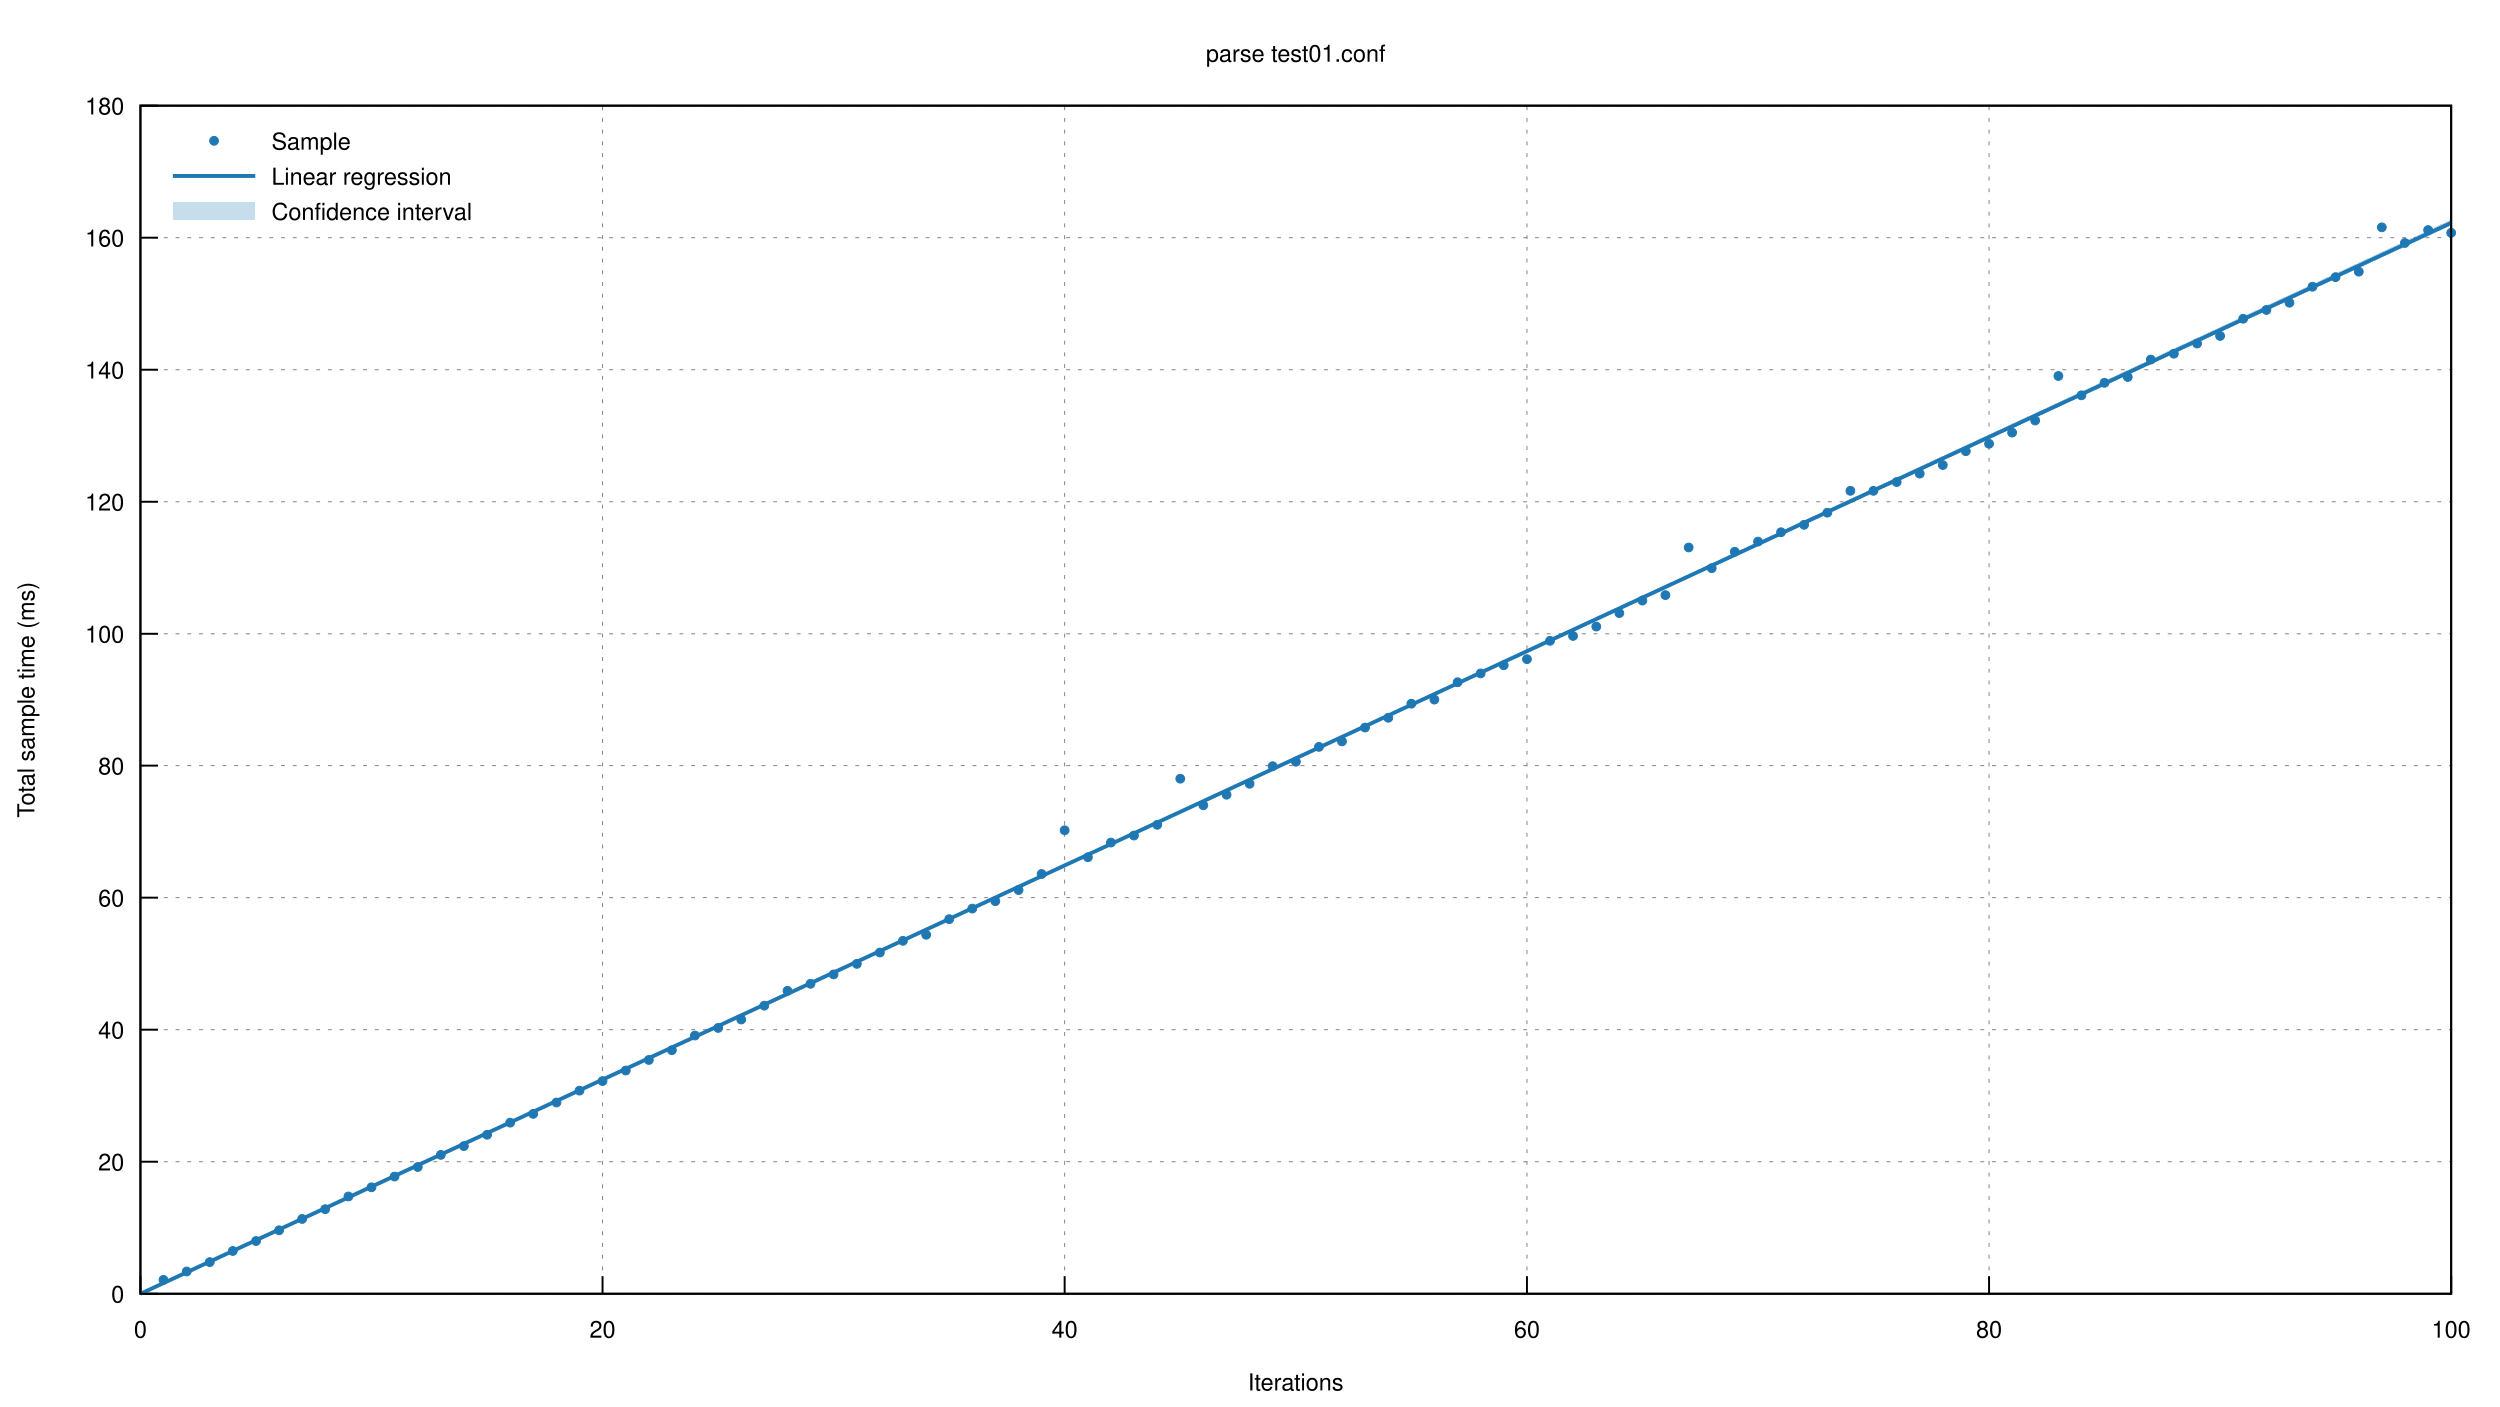
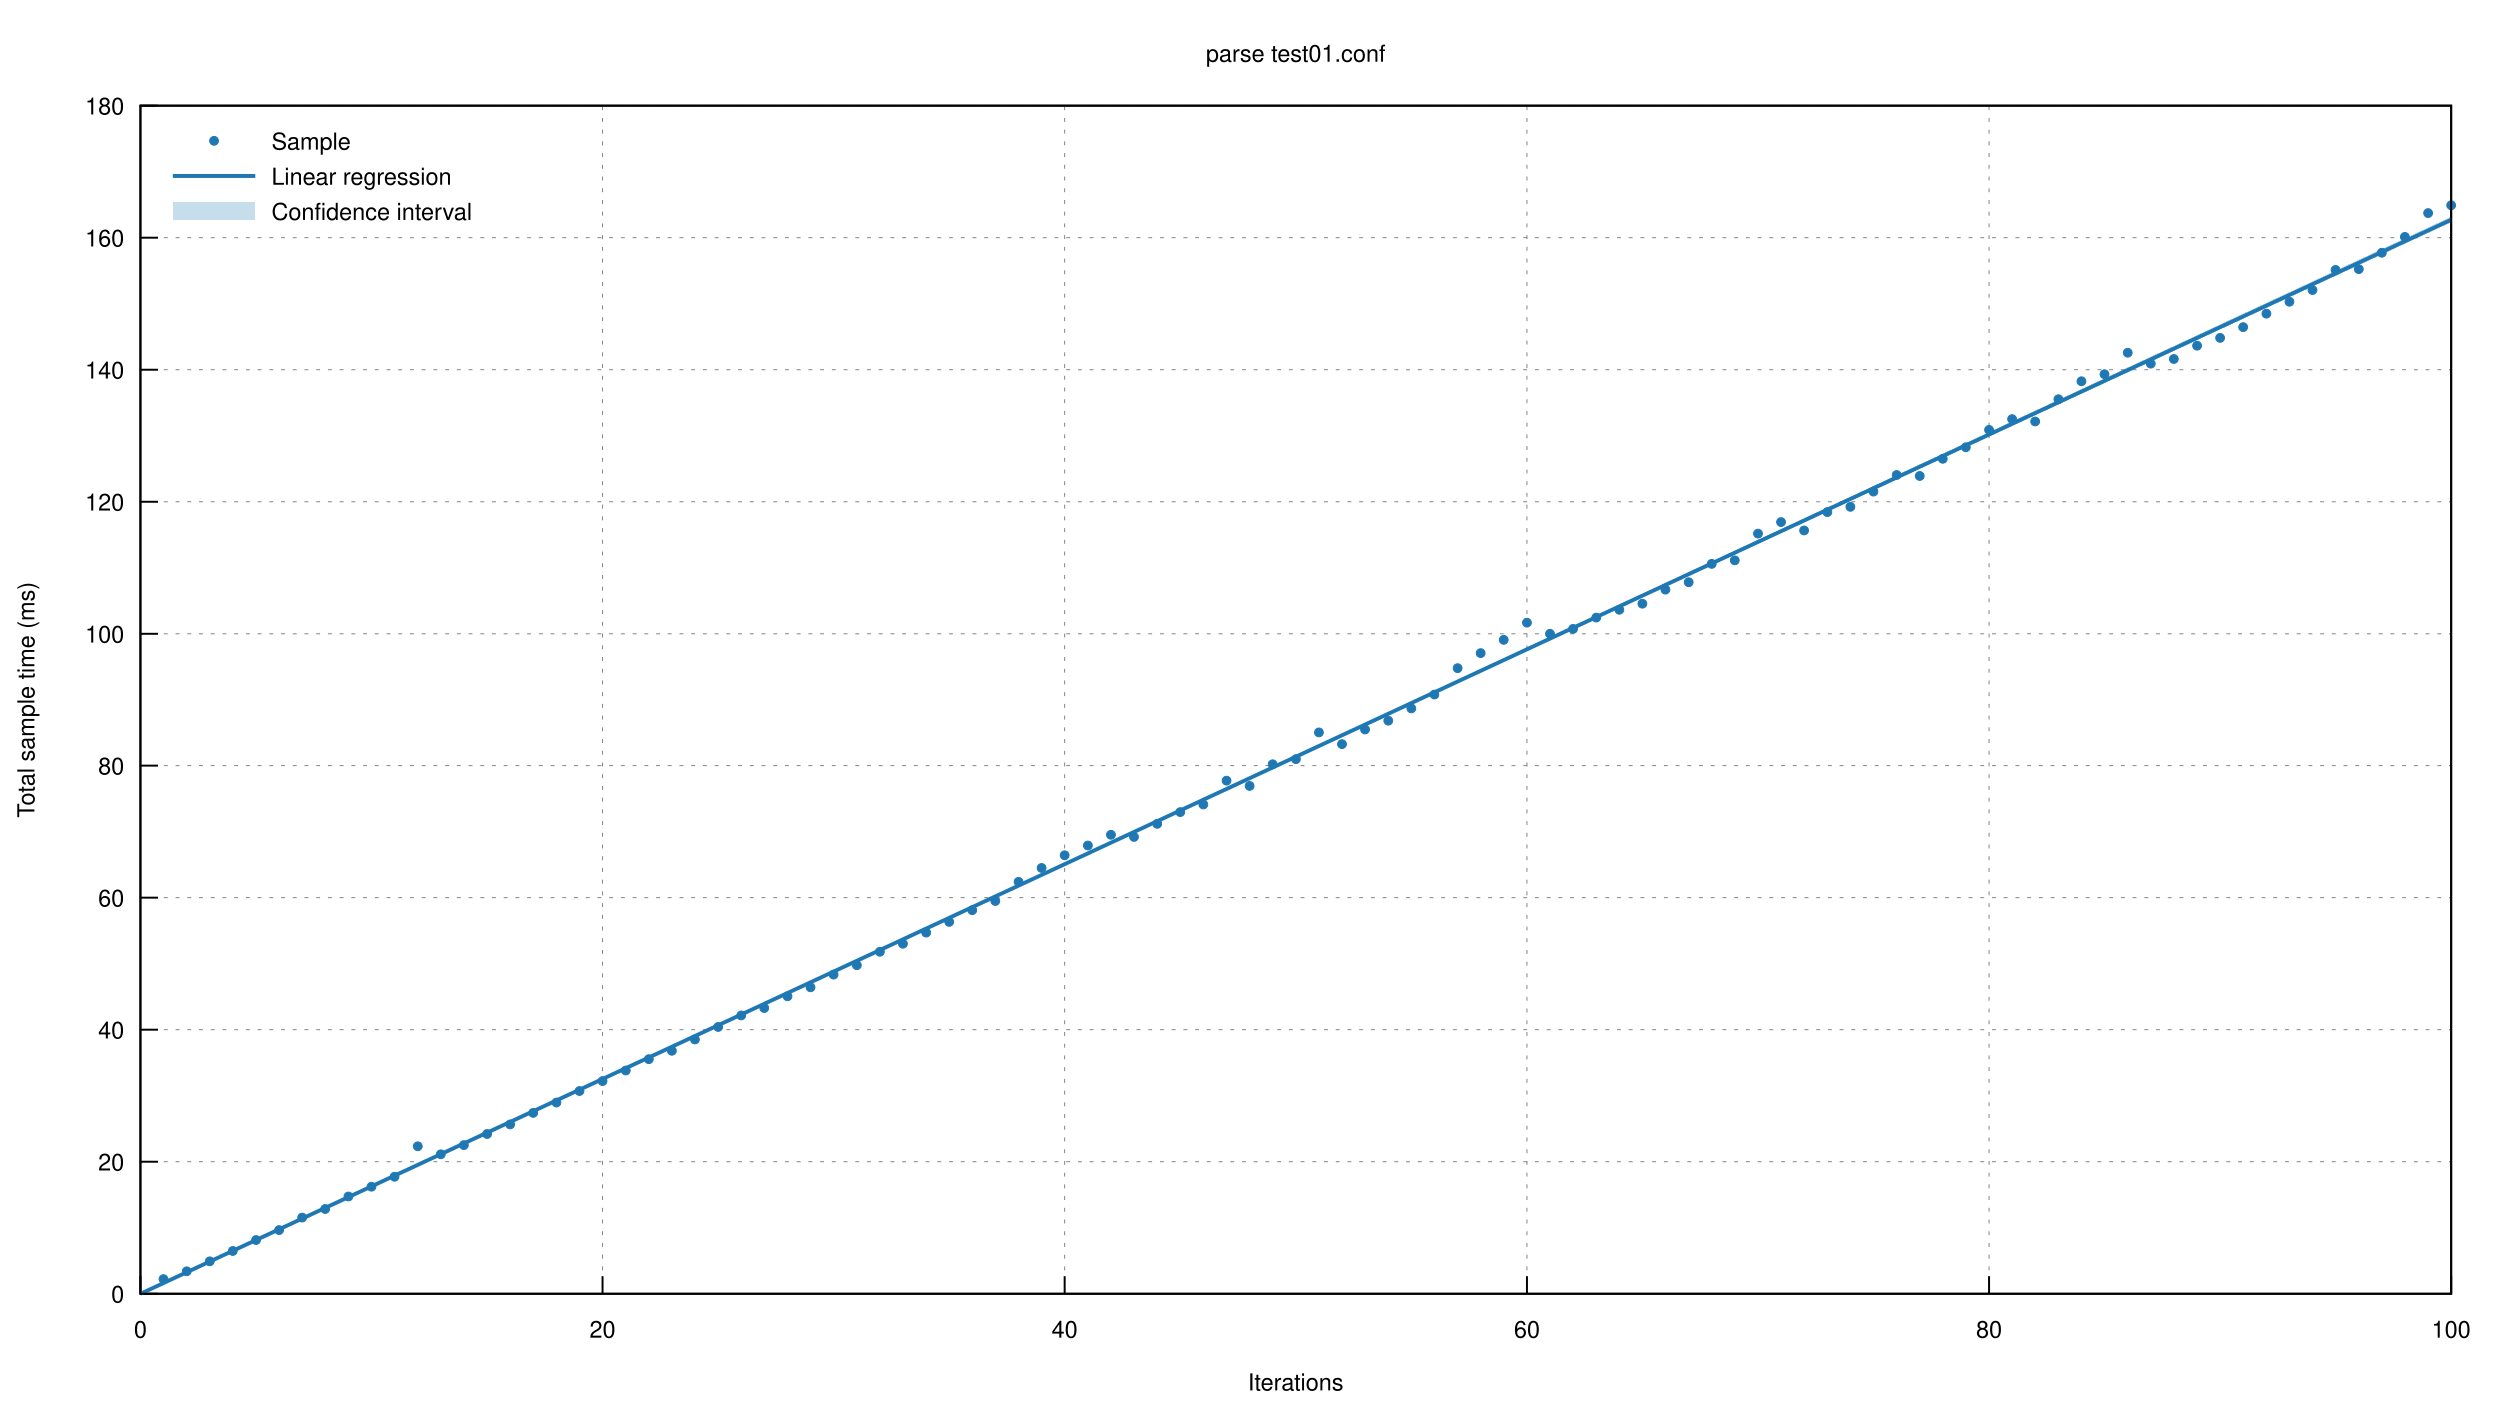
<svg xmlns="http://www.w3.org/2000/svg" xmlns:xlink="http://www.w3.org/1999/xlink" viewBox="0 0 1280 720">
  <g id="gnuplot_canvas">
    <rect x="0" y="0" width="1280" height="720" fill="none" />
    <defs>
      <circle id="gpDot" r="0.5" stroke-width="0.5" />
      <path id="gpPt0" stroke-width="0.222" stroke="currentColor" d="M-1,0 h2 M0,-1 v2" />
      <path id="gpPt1" stroke-width="0.222" stroke="currentColor" d="M-1,-1 L1,1 M1,-1 L-1,1" />
      <path id="gpPt2" stroke-width="0.222" stroke="currentColor" d="M-1,0 L1,0 M0,-1 L0,1 M-1,-1 L1,1 M-1,1 L1,-1" />
      <rect id="gpPt3" stroke-width="0.222" stroke="currentColor" x="-1" y="-1" width="2" height="2" />
      <rect id="gpPt4" stroke-width="0.222" stroke="currentColor" fill="currentColor" x="-1" y="-1" width="2" height="2" />
      <circle id="gpPt5" stroke-width="0.222" stroke="currentColor" cx="0" cy="0" r="1" />
      <use xlink:href="#gpPt5" id="gpPt6" fill="currentColor" stroke="none" />
      <path id="gpPt7" stroke-width="0.222" stroke="currentColor" d="M0,-1.33 L-1.33,0.67 L1.33,0.67 z" />
      <use xlink:href="#gpPt7" id="gpPt8" fill="currentColor" stroke="none" />
      <use xlink:href="#gpPt7" id="gpPt9" stroke="currentColor" transform="rotate(180)" />
      <use xlink:href="#gpPt9" id="gpPt10" fill="currentColor" stroke="none" />
      <use xlink:href="#gpPt3" id="gpPt11" stroke="currentColor" transform="rotate(45)" />
      <use xlink:href="#gpPt11" id="gpPt12" fill="currentColor" stroke="none" />
      <path id="gpPt13" stroke-width="0.222" stroke="currentColor" d="M0,1.330 L1.265,0.411 L0.782,-1.067 L-0.782,-1.076 L-1.265,0.411 z" />
      <use xlink:href="#gpPt13" id="gpPt14" fill="currentColor" stroke="none" />
      <filter id="textbox" filterUnits="objectBoundingBox" x="0" y="0" height="1" width="1">
        <feFlood flood-color="white" flood-opacity="1" result="bgnd" />
        <feComposite in="SourceGraphic" in2="bgnd" operator="atop" />
      </filter>
      <filter id="greybox" filterUnits="objectBoundingBox" x="0" y="0" height="1" width="1">
        <feFlood flood-color="lightgrey" flood-opacity="1" result="grey" />
        <feComposite in="SourceGraphic" in2="grey" operator="atop" />
      </filter>
    </defs>
    <g fill="none" color="white" stroke="currentColor" stroke-width="1.00" stroke-linecap="butt" stroke-linejoin="miter">
</g>
    <g fill="none" color="black" stroke="currentColor" stroke-width="1.00" stroke-linecap="butt" stroke-linejoin="miter">
</g>
    <g fill="none" color="black" stroke="black" stroke-width="0.50" stroke-linecap="butt" stroke-linejoin="miter">
</g>
    <g fill="none" color="gray" stroke="currentColor" stroke-width="0.50" stroke-linecap="butt" stroke-linejoin="miter">
      <path stroke="gray" stroke-dasharray="2,4" class="gridline" d="M71.9,662.4 L1255.0,662.4  " />
    </g>
    <g fill="none" color="gray" stroke="gray" stroke-width="1.00" stroke-linecap="butt" stroke-linejoin="miter">
</g>
    <g fill="none" color="black" stroke="currentColor" stroke-width="1.00" stroke-linecap="butt" stroke-linejoin="miter">
      <path stroke="black" d="M71.9,662.4 L80.9,662.4  " />
      <g transform="translate(63.6,666.9)" stroke="none" fill="black" font-family="Helvetica" font-size="12.00" text-anchor="end">
        <text>
          <tspan font-family="Helvetica"> 0</tspan>
        </text>
      </g>
    </g>
    <g fill="none" color="black" stroke="currentColor" stroke-width="1.00" stroke-linecap="butt" stroke-linejoin="miter">
</g>
    <g fill="none" color="black" stroke="black" stroke-width="0.50" stroke-linecap="butt" stroke-linejoin="miter">
</g>
    <g fill="none" color="gray" stroke="currentColor" stroke-width="0.50" stroke-linecap="butt" stroke-linejoin="miter">
      <path stroke="gray" stroke-dasharray="2,4" class="gridline" d="M71.9,594.8 L1255.0,594.8  " />
    </g>
    <g fill="none" color="gray" stroke="gray" stroke-width="1.00" stroke-linecap="butt" stroke-linejoin="miter">
</g>
    <g fill="none" color="black" stroke="currentColor" stroke-width="1.00" stroke-linecap="butt" stroke-linejoin="miter">
      <path stroke="black" d="M71.9,594.8 L80.9,594.8  " />
      <g transform="translate(63.6,599.3)" stroke="none" fill="black" font-family="Helvetica" font-size="12.00" text-anchor="end">
        <text>
          <tspan font-family="Helvetica"> 20</tspan>
        </text>
      </g>
    </g>
    <g fill="none" color="black" stroke="currentColor" stroke-width="1.00" stroke-linecap="butt" stroke-linejoin="miter">
</g>
    <g fill="none" color="black" stroke="black" stroke-width="0.50" stroke-linecap="butt" stroke-linejoin="miter">
</g>
    <g fill="none" color="gray" stroke="currentColor" stroke-width="0.50" stroke-linecap="butt" stroke-linejoin="miter">
      <path stroke="gray" stroke-dasharray="2,4" class="gridline" d="M71.9,527.2 L1255.0,527.2  " />
    </g>
    <g fill="none" color="gray" stroke="gray" stroke-width="1.00" stroke-linecap="butt" stroke-linejoin="miter">
</g>
    <g fill="none" color="black" stroke="currentColor" stroke-width="1.00" stroke-linecap="butt" stroke-linejoin="miter">
      <path stroke="black" d="M71.9,527.2 L80.9,527.2  " />
      <g transform="translate(63.6,531.7)" stroke="none" fill="black" font-family="Helvetica" font-size="12.00" text-anchor="end">
        <text>
          <tspan font-family="Helvetica"> 40</tspan>
        </text>
      </g>
    </g>
    <g fill="none" color="black" stroke="currentColor" stroke-width="1.00" stroke-linecap="butt" stroke-linejoin="miter">
</g>
    <g fill="none" color="black" stroke="black" stroke-width="0.50" stroke-linecap="butt" stroke-linejoin="miter">
</g>
    <g fill="none" color="gray" stroke="currentColor" stroke-width="0.50" stroke-linecap="butt" stroke-linejoin="miter">
      <path stroke="gray" stroke-dasharray="2,4" class="gridline" d="M71.9,459.6 L1255.0,459.6  " />
    </g>
    <g fill="none" color="gray" stroke="gray" stroke-width="1.00" stroke-linecap="butt" stroke-linejoin="miter">
</g>
    <g fill="none" color="black" stroke="currentColor" stroke-width="1.00" stroke-linecap="butt" stroke-linejoin="miter">
      <path stroke="black" d="M71.9,459.6 L80.9,459.6  " />
      <g transform="translate(63.6,464.1)" stroke="none" fill="black" font-family="Helvetica" font-size="12.00" text-anchor="end">
        <text>
          <tspan font-family="Helvetica"> 60</tspan>
        </text>
      </g>
    </g>
    <g fill="none" color="black" stroke="currentColor" stroke-width="1.00" stroke-linecap="butt" stroke-linejoin="miter">
</g>
    <g fill="none" color="black" stroke="black" stroke-width="0.50" stroke-linecap="butt" stroke-linejoin="miter">
</g>
    <g fill="none" color="gray" stroke="currentColor" stroke-width="0.50" stroke-linecap="butt" stroke-linejoin="miter">
      <path stroke="gray" stroke-dasharray="2,4" class="gridline" d="M71.9,392.0 L1255.0,392.0  " />
    </g>
    <g fill="none" color="gray" stroke="gray" stroke-width="1.00" stroke-linecap="butt" stroke-linejoin="miter">
</g>
    <g fill="none" color="black" stroke="currentColor" stroke-width="1.00" stroke-linecap="butt" stroke-linejoin="miter">
      <path stroke="black" d="M71.9,392.0 L80.9,392.0  " />
      <g transform="translate(63.6,396.5)" stroke="none" fill="black" font-family="Helvetica" font-size="12.00" text-anchor="end">
        <text>
          <tspan font-family="Helvetica"> 80</tspan>
        </text>
      </g>
    </g>
    <g fill="none" color="black" stroke="currentColor" stroke-width="1.00" stroke-linecap="butt" stroke-linejoin="miter">
</g>
    <g fill="none" color="black" stroke="black" stroke-width="0.50" stroke-linecap="butt" stroke-linejoin="miter">
</g>
    <g fill="none" color="gray" stroke="currentColor" stroke-width="0.50" stroke-linecap="butt" stroke-linejoin="miter">
      <path stroke="gray" stroke-dasharray="2,4" class="gridline" d="M71.9,324.5 L1255.0,324.5  " />
    </g>
    <g fill="none" color="gray" stroke="gray" stroke-width="1.00" stroke-linecap="butt" stroke-linejoin="miter">
</g>
    <g fill="none" color="black" stroke="currentColor" stroke-width="1.00" stroke-linecap="butt" stroke-linejoin="miter">
      <path stroke="black" d="M71.9,324.5 L80.9,324.5  " />
      <g transform="translate(63.6,329.0)" stroke="none" fill="black" font-family="Helvetica" font-size="12.00" text-anchor="end">
        <text>
          <tspan font-family="Helvetica"> 100</tspan>
        </text>
      </g>
    </g>
    <g fill="none" color="black" stroke="currentColor" stroke-width="1.00" stroke-linecap="butt" stroke-linejoin="miter">
</g>
    <g fill="none" color="black" stroke="black" stroke-width="0.50" stroke-linecap="butt" stroke-linejoin="miter">
</g>
    <g fill="none" color="gray" stroke="currentColor" stroke-width="0.50" stroke-linecap="butt" stroke-linejoin="miter">
      <path stroke="gray" stroke-dasharray="2,4" class="gridline" d="M71.9,256.9 L1255.0,256.9  " />
    </g>
    <g fill="none" color="gray" stroke="gray" stroke-width="1.00" stroke-linecap="butt" stroke-linejoin="miter">
</g>
    <g fill="none" color="black" stroke="currentColor" stroke-width="1.00" stroke-linecap="butt" stroke-linejoin="miter">
      <path stroke="black" d="M71.9,256.9 L80.9,256.9  " />
      <g transform="translate(63.6,261.4)" stroke="none" fill="black" font-family="Helvetica" font-size="12.00" text-anchor="end">
        <text>
          <tspan font-family="Helvetica"> 120</tspan>
        </text>
      </g>
    </g>
    <g fill="none" color="black" stroke="currentColor" stroke-width="1.00" stroke-linecap="butt" stroke-linejoin="miter">
</g>
    <g fill="none" color="black" stroke="black" stroke-width="0.50" stroke-linecap="butt" stroke-linejoin="miter">
</g>
    <g fill="none" color="gray" stroke="currentColor" stroke-width="0.50" stroke-linecap="butt" stroke-linejoin="miter">
      <path stroke="gray" stroke-dasharray="2,4" class="gridline" d="M71.9,189.3 L1255.0,189.3  " />
    </g>
    <g fill="none" color="gray" stroke="gray" stroke-width="1.00" stroke-linecap="butt" stroke-linejoin="miter">
</g>
    <g fill="none" color="black" stroke="currentColor" stroke-width="1.00" stroke-linecap="butt" stroke-linejoin="miter">
      <path stroke="black" d="M71.9,189.3 L80.9,189.3  " />
      <g transform="translate(63.6,193.8)" stroke="none" fill="black" font-family="Helvetica" font-size="12.00" text-anchor="end">
        <text>
          <tspan font-family="Helvetica"> 140</tspan>
        </text>
      </g>
    </g>
    <g fill="none" color="black" stroke="currentColor" stroke-width="1.00" stroke-linecap="butt" stroke-linejoin="miter">
</g>
    <g fill="none" color="black" stroke="black" stroke-width="0.50" stroke-linecap="butt" stroke-linejoin="miter">
</g>
    <g fill="none" color="gray" stroke="currentColor" stroke-width="0.50" stroke-linecap="butt" stroke-linejoin="miter">
      <path stroke="gray" stroke-dasharray="2,4" class="gridline" d="M71.9,121.7 L1255.0,121.7  " />
    </g>
    <g fill="none" color="gray" stroke="gray" stroke-width="1.00" stroke-linecap="butt" stroke-linejoin="miter">
</g>
    <g fill="none" color="black" stroke="currentColor" stroke-width="1.00" stroke-linecap="butt" stroke-linejoin="miter">
      <path stroke="black" d="M71.9,121.7 L80.9,121.7  " />
      <g transform="translate(63.6,126.2)" stroke="none" fill="black" font-family="Helvetica" font-size="12.00" text-anchor="end">
        <text>
          <tspan font-family="Helvetica"> 160</tspan>
        </text>
      </g>
    </g>
    <g fill="none" color="black" stroke="currentColor" stroke-width="1.00" stroke-linecap="butt" stroke-linejoin="miter">
</g>
    <g fill="none" color="black" stroke="black" stroke-width="0.50" stroke-linecap="butt" stroke-linejoin="miter">
</g>
    <g fill="none" color="gray" stroke="currentColor" stroke-width="0.50" stroke-linecap="butt" stroke-linejoin="miter">
      <path stroke="gray" stroke-dasharray="2,4" class="gridline" d="M71.9,54.1 L1255.0,54.1  " />
    </g>
    <g fill="none" color="gray" stroke="gray" stroke-width="1.00" stroke-linecap="butt" stroke-linejoin="miter">
</g>
    <g fill="none" color="black" stroke="currentColor" stroke-width="1.00" stroke-linecap="butt" stroke-linejoin="miter">
      <path stroke="black" d="M71.9,54.1 L80.9,54.1  " />
      <g transform="translate(63.6,58.6)" stroke="none" fill="black" font-family="Helvetica" font-size="12.00" text-anchor="end">
        <text>
          <tspan font-family="Helvetica"> 180</tspan>
        </text>
      </g>
    </g>
    <g fill="none" color="black" stroke="currentColor" stroke-width="1.00" stroke-linecap="butt" stroke-linejoin="miter">
</g>
    <g fill="none" color="black" stroke="black" stroke-width="0.50" stroke-linecap="butt" stroke-linejoin="miter">
</g>
    <g fill="none" color="gray" stroke="currentColor" stroke-width="0.50" stroke-linecap="butt" stroke-linejoin="miter">
      <path stroke="gray" stroke-dasharray="2,4" class="gridline" d="M71.9,662.4 L71.9,54.1  " />
    </g>
    <g fill="none" color="gray" stroke="gray" stroke-width="1.00" stroke-linecap="butt" stroke-linejoin="miter">
</g>
    <g fill="none" color="black" stroke="currentColor" stroke-width="1.00" stroke-linecap="butt" stroke-linejoin="miter">
      <path stroke="black" d="M71.9,662.4 L71.9,653.4  " />
      <g transform="translate(71.9,684.9)" stroke="none" fill="black" font-family="Helvetica" font-size="12.00" text-anchor="middle">
        <text>
          <tspan font-family="Helvetica"> 0</tspan>
        </text>
      </g>
    </g>
    <g fill="none" color="black" stroke="currentColor" stroke-width="1.00" stroke-linecap="butt" stroke-linejoin="miter">
</g>
    <g fill="none" color="black" stroke="black" stroke-width="0.50" stroke-linecap="butt" stroke-linejoin="miter">
</g>
    <g fill="none" color="gray" stroke="currentColor" stroke-width="0.50" stroke-linecap="butt" stroke-linejoin="miter">
      <path stroke="gray" stroke-dasharray="2,4" class="gridline" d="M308.5,662.4 L308.5,54.1  " />
    </g>
    <g fill="none" color="gray" stroke="gray" stroke-width="1.00" stroke-linecap="butt" stroke-linejoin="miter">
</g>
    <g fill="none" color="black" stroke="currentColor" stroke-width="1.00" stroke-linecap="butt" stroke-linejoin="miter">
      <path stroke="black" d="M308.5,662.4 L308.5,653.4  " />
      <g transform="translate(308.5,684.9)" stroke="none" fill="black" font-family="Helvetica" font-size="12.00" text-anchor="middle">
        <text>
          <tspan font-family="Helvetica"> 20</tspan>
        </text>
      </g>
    </g>
    <g fill="none" color="black" stroke="currentColor" stroke-width="1.00" stroke-linecap="butt" stroke-linejoin="miter">
</g>
    <g fill="none" color="black" stroke="black" stroke-width="0.50" stroke-linecap="butt" stroke-linejoin="miter">
</g>
    <g fill="none" color="gray" stroke="currentColor" stroke-width="0.50" stroke-linecap="butt" stroke-linejoin="miter">
      <path stroke="gray" stroke-dasharray="2,4" class="gridline" d="M545.1,662.4 L545.1,54.1  " />
    </g>
    <g fill="none" color="gray" stroke="gray" stroke-width="1.00" stroke-linecap="butt" stroke-linejoin="miter">
</g>
    <g fill="none" color="black" stroke="currentColor" stroke-width="1.00" stroke-linecap="butt" stroke-linejoin="miter">
      <path stroke="black" d="M545.1,662.4 L545.1,653.4  " />
      <g transform="translate(545.1,684.9)" stroke="none" fill="black" font-family="Helvetica" font-size="12.00" text-anchor="middle">
        <text>
          <tspan font-family="Helvetica"> 40</tspan>
        </text>
      </g>
    </g>
    <g fill="none" color="black" stroke="currentColor" stroke-width="1.00" stroke-linecap="butt" stroke-linejoin="miter">
</g>
    <g fill="none" color="black" stroke="black" stroke-width="0.50" stroke-linecap="butt" stroke-linejoin="miter">
</g>
    <g fill="none" color="gray" stroke="currentColor" stroke-width="0.50" stroke-linecap="butt" stroke-linejoin="miter">
      <path stroke="gray" stroke-dasharray="2,4" class="gridline" d="M781.8,662.4 L781.8,54.1  " />
    </g>
    <g fill="none" color="gray" stroke="gray" stroke-width="1.00" stroke-linecap="butt" stroke-linejoin="miter">
</g>
    <g fill="none" color="black" stroke="currentColor" stroke-width="1.00" stroke-linecap="butt" stroke-linejoin="miter">
      <path stroke="black" d="M781.8,662.4 L781.8,653.4  " />
      <g transform="translate(781.8,684.9)" stroke="none" fill="black" font-family="Helvetica" font-size="12.00" text-anchor="middle">
        <text>
          <tspan font-family="Helvetica"> 60</tspan>
        </text>
      </g>
    </g>
    <g fill="none" color="black" stroke="currentColor" stroke-width="1.00" stroke-linecap="butt" stroke-linejoin="miter">
</g>
    <g fill="none" color="black" stroke="black" stroke-width="0.50" stroke-linecap="butt" stroke-linejoin="miter">
</g>
    <g fill="none" color="gray" stroke="currentColor" stroke-width="0.50" stroke-linecap="butt" stroke-linejoin="miter">
      <path stroke="gray" stroke-dasharray="2,4" class="gridline" d="M1018.4,662.4 L1018.4,54.1  " />
    </g>
    <g fill="none" color="gray" stroke="gray" stroke-width="1.00" stroke-linecap="butt" stroke-linejoin="miter">
</g>
    <g fill="none" color="black" stroke="currentColor" stroke-width="1.00" stroke-linecap="butt" stroke-linejoin="miter">
      <path stroke="black" d="M1018.4,662.4 L1018.4,653.4  " />
      <g transform="translate(1018.4,684.9)" stroke="none" fill="black" font-family="Helvetica" font-size="12.00" text-anchor="middle">
        <text>
          <tspan font-family="Helvetica"> 80</tspan>
        </text>
      </g>
    </g>
    <g fill="none" color="black" stroke="currentColor" stroke-width="1.00" stroke-linecap="butt" stroke-linejoin="miter">
</g>
    <g fill="none" color="black" stroke="black" stroke-width="0.50" stroke-linecap="butt" stroke-linejoin="miter">
</g>
    <g fill="none" color="gray" stroke="currentColor" stroke-width="0.50" stroke-linecap="butt" stroke-linejoin="miter">
      <path stroke="gray" stroke-dasharray="2,4" class="gridline" d="M1255.0,662.4 L1255.0,54.1  " />
    </g>
    <g fill="none" color="gray" stroke="gray" stroke-width="1.00" stroke-linecap="butt" stroke-linejoin="miter">
</g>
    <g fill="none" color="black" stroke="currentColor" stroke-width="1.00" stroke-linecap="butt" stroke-linejoin="miter">
      <path stroke="black" d="M1255.0,662.4 L1255.0,653.4  " />
      <g transform="translate(1255.0,684.9)" stroke="none" fill="black" font-family="Helvetica" font-size="12.00" text-anchor="middle">
        <text>
          <tspan font-family="Helvetica"> 100</tspan>
        </text>
      </g>
    </g>
    <g fill="none" color="black" stroke="currentColor" stroke-width="1.00" stroke-linecap="butt" stroke-linejoin="miter">
</g>
    <g fill="none" color="black" stroke="currentColor" stroke-width="1.00" stroke-linecap="butt" stroke-linejoin="miter">
      <path stroke="black" d="M71.9,54.1 L71.9,662.4 L1255.0,662.4 L1255.0,54.1 L71.9,54.1 Z  " />
    </g>
    <g fill="none" color="black" stroke="currentColor" stroke-width="1.00" stroke-linecap="butt" stroke-linejoin="miter">
      <g transform="translate(17.6,358.3) rotate(270)" stroke="none" fill="black" font-family="Helvetica" font-size="12.00" text-anchor="middle">
        <text>
          <tspan font-family="Helvetica">Total sample time (ms)</tspan>
        </text>
      </g>
    </g>
    <g fill="none" color="black" stroke="currentColor" stroke-width="1.00" stroke-linecap="butt" stroke-linejoin="miter">
      <g transform="translate(663.4,711.9)" stroke="none" fill="black" font-family="Helvetica" font-size="12.00" text-anchor="middle">
        <text>
          <tspan font-family="Helvetica">Iterations</tspan>
        </text>
      </g>
    </g>
    <g fill="none" color="black" stroke="currentColor" stroke-width="1.00" stroke-linecap="butt" stroke-linejoin="miter">
      <g transform="translate(663.4,31.6)" stroke="none" fill="black" font-family="Helvetica" font-size="12.00" text-anchor="middle">
        <text>
          <tspan font-family="Helvetica">parse test01.conf</tspan>
        </text>
      </g>
    </g>
    <g id="gnuplot_plot_1">
      <g fill="none" color="black" stroke="currentColor" stroke-width="1.00" stroke-linecap="butt" stroke-linejoin="miter">
        <g transform="translate(139.0,76.6)" stroke="none" fill="black" font-family="Helvetica" font-size="12.00" text-anchor="start">
          <text>
            <tspan font-family="Helvetica">Sample</tspan>
          </text>
        </g>
      </g>
      <g fill="none" color="black" stroke="currentColor" stroke-width="1.00" stroke-linecap="butt" stroke-linejoin="miter">
-         <use xlink:href="#gpPt6" transform="translate(83.7,655.3) scale(2.25)" color="rgb( 31, 120, 180)" />
-         <use xlink:href="#gpPt6" transform="translate(95.6,651.0) scale(2.25)" color="rgb( 31, 120, 180)" />
-         <use xlink:href="#gpPt6" transform="translate(107.4,646.2) scale(2.25)" color="rgb( 31, 120, 180)" />
+         <use xlink:href="#gpPt6" transform="translate(83.7,654.9) scale(2.25)" color="rgb( 31, 120, 180)" />
+         <use xlink:href="#gpPt6" transform="translate(95.6,650.9) scale(2.25)" color="rgb( 31, 120, 180)" />
+         <use xlink:href="#gpPt6" transform="translate(107.4,645.8) scale(2.25)" color="rgb( 31, 120, 180)" />
        <use xlink:href="#gpPt6" transform="translate(119.2,640.5) scale(2.25)" color="rgb( 31, 120, 180)" />
-         <use xlink:href="#gpPt6" transform="translate(131.1,635.4) scale(2.25)" color="rgb( 31, 120, 180)" />
-         <use xlink:href="#gpPt6" transform="translate(142.9,629.9) scale(2.25)" color="rgb( 31, 120, 180)" />
-         <use xlink:href="#gpPt6" transform="translate(154.7,624.1) scale(2.25)" color="rgb( 31, 120, 180)" />
-         <use xlink:href="#gpPt6" transform="translate(166.5,619.1) scale(2.25)" color="rgb( 31, 120, 180)" />
+         <use xlink:href="#gpPt6" transform="translate(131.1,634.9) scale(2.25)" color="rgb( 31, 120, 180)" />
+         <use xlink:href="#gpPt6" transform="translate(142.9,629.8) scale(2.25)" color="rgb( 31, 120, 180)" />
+         <use xlink:href="#gpPt6" transform="translate(154.7,623.4) scale(2.25)" color="rgb( 31, 120, 180)" />
+         <use xlink:href="#gpPt6" transform="translate(166.5,619.0) scale(2.25)" color="rgb( 31, 120, 180)" />
        <use xlink:href="#gpPt6" transform="translate(178.4,612.6) scale(2.25)" color="rgb( 31, 120, 180)" />
-         <use xlink:href="#gpPt6" transform="translate(190.2,607.9) scale(2.25)" color="rgb( 31, 120, 180)" />
-         <use xlink:href="#gpPt6" transform="translate(202.0,602.4) scale(2.25)" color="rgb( 31, 120, 180)" />
-         <use xlink:href="#gpPt6" transform="translate(213.9,597.5) scale(2.25)" color="rgb( 31, 120, 180)" />
-         <use xlink:href="#gpPt6" transform="translate(225.7,591.3) scale(2.25)" color="rgb( 31, 120, 180)" />
-         <use xlink:href="#gpPt6" transform="translate(237.5,586.8) scale(2.25)" color="rgb( 31, 120, 180)" />
-         <use xlink:href="#gpPt6" transform="translate(249.4,581.0) scale(2.25)" color="rgb( 31, 120, 180)" />
-         <use xlink:href="#gpPt6" transform="translate(261.2,574.8) scale(2.25)" color="rgb( 31, 120, 180)" />
-         <use xlink:href="#gpPt6" transform="translate(273.0,570.3) scale(2.25)" color="rgb( 31, 120, 180)" />
+         <use xlink:href="#gpPt6" transform="translate(190.2,607.6) scale(2.25)" color="rgb( 31, 120, 180)" />
+         <use xlink:href="#gpPt6" transform="translate(202.0,602.5) scale(2.25)" color="rgb( 31, 120, 180)" />
+         <use xlink:href="#gpPt6" transform="translate(213.9,586.9) scale(2.25)" color="rgb( 31, 120, 180)" />
+         <use xlink:href="#gpPt6" transform="translate(225.7,591.0) scale(2.25)" color="rgb( 31, 120, 180)" />
+         <use xlink:href="#gpPt6" transform="translate(237.5,586.3) scale(2.25)" color="rgb( 31, 120, 180)" />
+         <use xlink:href="#gpPt6" transform="translate(249.4,580.6) scale(2.25)" color="rgb( 31, 120, 180)" />
+         <use xlink:href="#gpPt6" transform="translate(261.2,575.7) scale(2.25)" color="rgb( 31, 120, 180)" />
+         <use xlink:href="#gpPt6" transform="translate(273.0,569.8) scale(2.25)" color="rgb( 31, 120, 180)" />
        <use xlink:href="#gpPt6" transform="translate(284.9,564.5) scale(2.25)" color="rgb( 31, 120, 180)" />
-         <use xlink:href="#gpPt6" transform="translate(296.7,558.4) scale(2.25)" color="rgb( 31, 120, 180)" />
+         <use xlink:href="#gpPt6" transform="translate(296.7,558.6) scale(2.25)" color="rgb( 31, 120, 180)" />
        <use xlink:href="#gpPt6" transform="translate(308.5,553.5) scale(2.25)" color="rgb( 31, 120, 180)" />
        <use xlink:href="#gpPt6" transform="translate(320.4,548.1) scale(2.25)" color="rgb( 31, 120, 180)" />
-         <use xlink:href="#gpPt6" transform="translate(332.2,542.7) scale(2.25)" color="rgb( 31, 120, 180)" />
-         <use xlink:href="#gpPt6" transform="translate(344.0,537.7) scale(2.25)" color="rgb( 31, 120, 180)" />
-         <use xlink:href="#gpPt6" transform="translate(355.8,530.2) scale(2.25)" color="rgb( 31, 120, 180)" />
-         <use xlink:href="#gpPt6" transform="translate(367.7,526.3) scale(2.25)" color="rgb( 31, 120, 180)" />
-         <use xlink:href="#gpPt6" transform="translate(379.5,522.0) scale(2.25)" color="rgb( 31, 120, 180)" />
-         <use xlink:href="#gpPt6" transform="translate(391.3,514.9) scale(2.25)" color="rgb( 31, 120, 180)" />
-         <use xlink:href="#gpPt6" transform="translate(403.2,507.3) scale(2.25)" color="rgb( 31, 120, 180)" />
-         <use xlink:href="#gpPt6" transform="translate(415.0,503.7) scale(2.25)" color="rgb( 31, 120, 180)" />
-         <use xlink:href="#gpPt6" transform="translate(426.8,498.9) scale(2.25)" color="rgb( 31, 120, 180)" />
-         <use xlink:href="#gpPt6" transform="translate(438.7,493.5) scale(2.25)" color="rgb( 31, 120, 180)" />
-         <use xlink:href="#gpPt6" transform="translate(450.5,487.7) scale(2.25)" color="rgb( 31, 120, 180)" />
-         <use xlink:href="#gpPt6" transform="translate(462.3,481.7) scale(2.25)" color="rgb( 31, 120, 180)" />
-         <use xlink:href="#gpPt6" transform="translate(474.2,478.6) scale(2.25)" color="rgb( 31, 120, 180)" />
-         <use xlink:href="#gpPt6" transform="translate(486.0,470.6) scale(2.25)" color="rgb( 31, 120, 180)" />
-         <use xlink:href="#gpPt6" transform="translate(497.8,465.2) scale(2.25)" color="rgb( 31, 120, 180)" />
-         <use xlink:href="#gpPt6" transform="translate(509.6,461.4) scale(2.25)" color="rgb( 31, 120, 180)" />
-         <use xlink:href="#gpPt6" transform="translate(521.5,455.7) scale(2.25)" color="rgb( 31, 120, 180)" />
-         <use xlink:href="#gpPt6" transform="translate(533.3,447.5) scale(2.25)" color="rgb( 31, 120, 180)" />
-         <use xlink:href="#gpPt6" transform="translate(545.1,425.1) scale(2.25)" color="rgb( 31, 120, 180)" />
-         <use xlink:href="#gpPt6" transform="translate(557.0,438.9) scale(2.25)" color="rgb( 31, 120, 180)" />
-         <use xlink:href="#gpPt6" transform="translate(568.8,431.4) scale(2.25)" color="rgb( 31, 120, 180)" />
-         <use xlink:href="#gpPt6" transform="translate(580.6,427.8) scale(2.25)" color="rgb( 31, 120, 180)" />
-         <use xlink:href="#gpPt6" transform="translate(592.5,422.3) scale(2.25)" color="rgb( 31, 120, 180)" />
-         <use xlink:href="#gpPt6" transform="translate(604.3,398.7) scale(2.25)" color="rgb( 31, 120, 180)" />
-         <use xlink:href="#gpPt6" transform="translate(616.1,412.3) scale(2.25)" color="rgb( 31, 120, 180)" />
-         <use xlink:href="#gpPt6" transform="translate(628.0,406.9) scale(2.25)" color="rgb( 31, 120, 180)" />
-         <use xlink:href="#gpPt6" transform="translate(639.8,401.3) scale(2.25)" color="rgb( 31, 120, 180)" />
-         <use xlink:href="#gpPt6" transform="translate(651.6,392.3) scale(2.25)" color="rgb( 31, 120, 180)" />
-         <use xlink:href="#gpPt6" transform="translate(663.5,390.0) scale(2.25)" color="rgb( 31, 120, 180)" />
-         <use xlink:href="#gpPt6" transform="translate(675.3,382.4) scale(2.25)" color="rgb( 31, 120, 180)" />
-         <use xlink:href="#gpPt6" transform="translate(687.1,379.6) scale(2.25)" color="rgb( 31, 120, 180)" />
-         <use xlink:href="#gpPt6" transform="translate(698.9,372.5) scale(2.25)" color="rgb( 31, 120, 180)" />
-         <use xlink:href="#gpPt6" transform="translate(710.8,367.5) scale(2.25)" color="rgb( 31, 120, 180)" />
-         <use xlink:href="#gpPt6" transform="translate(722.6,360.3) scale(2.25)" color="rgb( 31, 120, 180)" />
-         <use xlink:href="#gpPt6" transform="translate(734.4,358.2) scale(2.25)" color="rgb( 31, 120, 180)" />
-         <use xlink:href="#gpPt6" transform="translate(746.3,349.3) scale(2.25)" color="rgb( 31, 120, 180)" />
-         <use xlink:href="#gpPt6" transform="translate(758.1,344.8) scale(2.25)" color="rgb( 31, 120, 180)" />
-         <use xlink:href="#gpPt6" transform="translate(769.9,340.6) scale(2.25)" color="rgb( 31, 120, 180)" />
-         <use xlink:href="#gpPt6" transform="translate(781.8,337.5) scale(2.25)" color="rgb( 31, 120, 180)" />
-         <use xlink:href="#gpPt6" transform="translate(793.6,328.1) scale(2.25)" color="rgb( 31, 120, 180)" />
-         <use xlink:href="#gpPt6" transform="translate(805.4,325.6) scale(2.25)" color="rgb( 31, 120, 180)" />
-         <use xlink:href="#gpPt6" transform="translate(817.3,320.8) scale(2.25)" color="rgb( 31, 120, 180)" />
-         <use xlink:href="#gpPt6" transform="translate(829.1,313.9) scale(2.25)" color="rgb( 31, 120, 180)" />
-         <use xlink:href="#gpPt6" transform="translate(840.9,307.5) scale(2.25)" color="rgb( 31, 120, 180)" />
-         <use xlink:href="#gpPt6" transform="translate(852.7,304.7) scale(2.25)" color="rgb( 31, 120, 180)" />
-         <use xlink:href="#gpPt6" transform="translate(864.6,280.3) scale(2.25)" color="rgb( 31, 120, 180)" />
-         <use xlink:href="#gpPt6" transform="translate(876.4,290.9) scale(2.25)" color="rgb( 31, 120, 180)" />
-         <use xlink:href="#gpPt6" transform="translate(888.2,282.5) scale(2.25)" color="rgb( 31, 120, 180)" />
-         <use xlink:href="#gpPt6" transform="translate(900.1,277.3) scale(2.25)" color="rgb( 31, 120, 180)" />
-         <use xlink:href="#gpPt6" transform="translate(911.9,272.5) scale(2.25)" color="rgb( 31, 120, 180)" />
-         <use xlink:href="#gpPt6" transform="translate(923.7,268.7) scale(2.25)" color="rgb( 31, 120, 180)" />
-         <use xlink:href="#gpPt6" transform="translate(935.6,262.5) scale(2.25)" color="rgb( 31, 120, 180)" />
-         <use xlink:href="#gpPt6" transform="translate(947.4,251.3) scale(2.25)" color="rgb( 31, 120, 180)" />
-         <use xlink:href="#gpPt6" transform="translate(959.2,251.3) scale(2.25)" color="rgb( 31, 120, 180)" />
-         <use xlink:href="#gpPt6" transform="translate(971.1,246.8) scale(2.25)" color="rgb( 31, 120, 180)" />
-         <use xlink:href="#gpPt6" transform="translate(982.9,242.5) scale(2.25)" color="rgb( 31, 120, 180)" />
-         <use xlink:href="#gpPt6" transform="translate(994.7,238.1) scale(2.25)" color="rgb( 31, 120, 180)" />
-         <use xlink:href="#gpPt6" transform="translate(1006.5,231.0) scale(2.25)" color="rgb( 31, 120, 180)" />
-         <use xlink:href="#gpPt6" transform="translate(1018.4,227.2) scale(2.25)" color="rgb( 31, 120, 180)" />
-         <use xlink:href="#gpPt6" transform="translate(1030.2,221.5) scale(2.25)" color="rgb( 31, 120, 180)" />
-         <use xlink:href="#gpPt6" transform="translate(1042.0,215.3) scale(2.25)" color="rgb( 31, 120, 180)" />
-         <use xlink:href="#gpPt6" transform="translate(1053.9,192.5) scale(2.25)" color="rgb( 31, 120, 180)" />
-         <use xlink:href="#gpPt6" transform="translate(1065.7,202.4) scale(2.25)" color="rgb( 31, 120, 180)" />
-         <use xlink:href="#gpPt6" transform="translate(1077.5,196.0) scale(2.25)" color="rgb( 31, 120, 180)" />
-         <use xlink:href="#gpPt6" transform="translate(1089.4,193.0) scale(2.25)" color="rgb( 31, 120, 180)" />
-         <use xlink:href="#gpPt6" transform="translate(1101.2,184.1) scale(2.25)" color="rgb( 31, 120, 180)" />
-         <use xlink:href="#gpPt6" transform="translate(1113.0,181.1) scale(2.25)" color="rgb( 31, 120, 180)" />
-         <use xlink:href="#gpPt6" transform="translate(1124.9,175.9) scale(2.25)" color="rgb( 31, 120, 180)" />
-         <use xlink:href="#gpPt6" transform="translate(1136.7,172.0) scale(2.25)" color="rgb( 31, 120, 180)" />
-         <use xlink:href="#gpPt6" transform="translate(1148.5,163.2) scale(2.25)" color="rgb( 31, 120, 180)" />
-         <use xlink:href="#gpPt6" transform="translate(1160.4,158.7) scale(2.25)" color="rgb( 31, 120, 180)" />
-         <use xlink:href="#gpPt6" transform="translate(1172.2,155.0) scale(2.25)" color="rgb( 31, 120, 180)" />
-         <use xlink:href="#gpPt6" transform="translate(1184.0,146.8) scale(2.25)" color="rgb( 31, 120, 180)" />
-         <use xlink:href="#gpPt6" transform="translate(1195.8,141.9) scale(2.25)" color="rgb( 31, 120, 180)" />
-         <use xlink:href="#gpPt6" transform="translate(1207.7,139.1) scale(2.25)" color="rgb( 31, 120, 180)" />
-         <use xlink:href="#gpPt6" transform="translate(1219.5,116.4) scale(2.25)" color="rgb( 31, 120, 180)" />
-         <use xlink:href="#gpPt6" transform="translate(1231.3,124.4) scale(2.25)" color="rgb( 31, 120, 180)" />
-         <use xlink:href="#gpPt6" transform="translate(1243.2,117.8) scale(2.25)" color="rgb( 31, 120, 180)" />
-         <use xlink:href="#gpPt6" transform="translate(1255.0,119.2) scale(2.25)" color="rgb( 31, 120, 180)" />
+         <use xlink:href="#gpPt6" transform="translate(332.2,542.3) scale(2.25)" color="rgb( 31, 120, 180)" />
+         <use xlink:href="#gpPt6" transform="translate(344.0,538.0) scale(2.25)" color="rgb( 31, 120, 180)" />
+         <use xlink:href="#gpPt6" transform="translate(355.8,532.2) scale(2.25)" color="rgb( 31, 120, 180)" />
+         <use xlink:href="#gpPt6" transform="translate(367.7,525.8) scale(2.25)" color="rgb( 31, 120, 180)" />
+         <use xlink:href="#gpPt6" transform="translate(379.5,519.9) scale(2.25)" color="rgb( 31, 120, 180)" />
+         <use xlink:href="#gpPt6" transform="translate(391.3,516.1) scale(2.25)" color="rgb( 31, 120, 180)" />
+         <use xlink:href="#gpPt6" transform="translate(403.2,510.1) scale(2.25)" color="rgb( 31, 120, 180)" />
+         <use xlink:href="#gpPt6" transform="translate(415.0,505.5) scale(2.25)" color="rgb( 31, 120, 180)" />
+         <use xlink:href="#gpPt6" transform="translate(426.8,499.0) scale(2.25)" color="rgb( 31, 120, 180)" />
+         <use xlink:href="#gpPt6" transform="translate(438.7,494.2) scale(2.25)" color="rgb( 31, 120, 180)" />
+         <use xlink:href="#gpPt6" transform="translate(450.5,487.3) scale(2.25)" color="rgb( 31, 120, 180)" />
+         <use xlink:href="#gpPt6" transform="translate(462.3,483.2) scale(2.25)" color="rgb( 31, 120, 180)" />
+         <use xlink:href="#gpPt6" transform="translate(474.2,477.5) scale(2.25)" color="rgb( 31, 120, 180)" />
+         <use xlink:href="#gpPt6" transform="translate(486.0,472.0) scale(2.25)" color="rgb( 31, 120, 180)" />
+         <use xlink:href="#gpPt6" transform="translate(497.8,466.0) scale(2.25)" color="rgb( 31, 120, 180)" />
+         <use xlink:href="#gpPt6" transform="translate(509.6,461.3) scale(2.25)" color="rgb( 31, 120, 180)" />
+         <use xlink:href="#gpPt6" transform="translate(521.5,451.5) scale(2.25)" color="rgb( 31, 120, 180)" />
+         <use xlink:href="#gpPt6" transform="translate(533.3,444.4) scale(2.25)" color="rgb( 31, 120, 180)" />
+         <use xlink:href="#gpPt6" transform="translate(545.1,437.9) scale(2.25)" color="rgb( 31, 120, 180)" />
+         <use xlink:href="#gpPt6" transform="translate(557.0,432.9) scale(2.25)" color="rgb( 31, 120, 180)" />
+         <use xlink:href="#gpPt6" transform="translate(568.8,427.4) scale(2.25)" color="rgb( 31, 120, 180)" />
+         <use xlink:href="#gpPt6" transform="translate(580.6,428.5) scale(2.25)" color="rgb( 31, 120, 180)" />
+         <use xlink:href="#gpPt6" transform="translate(592.5,421.8) scale(2.25)" color="rgb( 31, 120, 180)" />
+         <use xlink:href="#gpPt6" transform="translate(604.3,415.8) scale(2.25)" color="rgb( 31, 120, 180)" />
+         <use xlink:href="#gpPt6" transform="translate(616.1,411.9) scale(2.25)" color="rgb( 31, 120, 180)" />
+         <use xlink:href="#gpPt6" transform="translate(628.0,399.7) scale(2.25)" color="rgb( 31, 120, 180)" />
+         <use xlink:href="#gpPt6" transform="translate(639.8,402.4) scale(2.25)" color="rgb( 31, 120, 180)" />
+         <use xlink:href="#gpPt6" transform="translate(651.6,391.3) scale(2.25)" color="rgb( 31, 120, 180)" />
+         <use xlink:href="#gpPt6" transform="translate(663.5,388.7) scale(2.25)" color="rgb( 31, 120, 180)" />
+         <use xlink:href="#gpPt6" transform="translate(675.3,375.0) scale(2.25)" color="rgb( 31, 120, 180)" />
+         <use xlink:href="#gpPt6" transform="translate(687.1,381.0) scale(2.25)" color="rgb( 31, 120, 180)" />
+         <use xlink:href="#gpPt6" transform="translate(698.9,373.5) scale(2.25)" color="rgb( 31, 120, 180)" />
+         <use xlink:href="#gpPt6" transform="translate(710.8,369.0) scale(2.25)" color="rgb( 31, 120, 180)" />
+         <use xlink:href="#gpPt6" transform="translate(722.6,362.7) scale(2.25)" color="rgb( 31, 120, 180)" />
+         <use xlink:href="#gpPt6" transform="translate(734.4,355.6) scale(2.25)" color="rgb( 31, 120, 180)" />
+         <use xlink:href="#gpPt6" transform="translate(746.3,342.1) scale(2.25)" color="rgb( 31, 120, 180)" />
+         <use xlink:href="#gpPt6" transform="translate(758.1,334.4) scale(2.25)" color="rgb( 31, 120, 180)" />
+         <use xlink:href="#gpPt6" transform="translate(769.9,327.6) scale(2.25)" color="rgb( 31, 120, 180)" />
+         <use xlink:href="#gpPt6" transform="translate(781.8,318.8) scale(2.25)" color="rgb( 31, 120, 180)" />
+         <use xlink:href="#gpPt6" transform="translate(793.6,324.5) scale(2.25)" color="rgb( 31, 120, 180)" />
+         <use xlink:href="#gpPt6" transform="translate(805.4,322.0) scale(2.25)" color="rgb( 31, 120, 180)" />
+         <use xlink:href="#gpPt6" transform="translate(817.3,316.2) scale(2.25)" color="rgb( 31, 120, 180)" />
+         <use xlink:href="#gpPt6" transform="translate(829.1,312.2) scale(2.25)" color="rgb( 31, 120, 180)" />
+         <use xlink:href="#gpPt6" transform="translate(840.9,309.1) scale(2.25)" color="rgb( 31, 120, 180)" />
+         <use xlink:href="#gpPt6" transform="translate(852.7,301.9) scale(2.25)" color="rgb( 31, 120, 180)" />
+         <use xlink:href="#gpPt6" transform="translate(864.6,298.1) scale(2.25)" color="rgb( 31, 120, 180)" />
+         <use xlink:href="#gpPt6" transform="translate(876.4,288.7) scale(2.25)" color="rgb( 31, 120, 180)" />
+         <use xlink:href="#gpPt6" transform="translate(888.2,286.9) scale(2.25)" color="rgb( 31, 120, 180)" />
+         <use xlink:href="#gpPt6" transform="translate(900.1,273.2) scale(2.25)" color="rgb( 31, 120, 180)" />
+         <use xlink:href="#gpPt6" transform="translate(911.9,267.3) scale(2.25)" color="rgb( 31, 120, 180)" />
+         <use xlink:href="#gpPt6" transform="translate(923.7,271.6) scale(2.25)" color="rgb( 31, 120, 180)" />
+         <use xlink:href="#gpPt6" transform="translate(935.6,262.2) scale(2.25)" color="rgb( 31, 120, 180)" />
+         <use xlink:href="#gpPt6" transform="translate(947.4,259.5) scale(2.25)" color="rgb( 31, 120, 180)" />
+         <use xlink:href="#gpPt6" transform="translate(959.2,251.7) scale(2.25)" color="rgb( 31, 120, 180)" />
+         <use xlink:href="#gpPt6" transform="translate(971.1,243.2) scale(2.25)" color="rgb( 31, 120, 180)" />
+         <use xlink:href="#gpPt6" transform="translate(982.9,243.7) scale(2.25)" color="rgb( 31, 120, 180)" />
+         <use xlink:href="#gpPt6" transform="translate(994.7,234.9) scale(2.25)" color="rgb( 31, 120, 180)" />
+         <use xlink:href="#gpPt6" transform="translate(1006.5,229.0) scale(2.25)" color="rgb( 31, 120, 180)" />
+         <use xlink:href="#gpPt6" transform="translate(1018.4,220.1) scale(2.25)" color="rgb( 31, 120, 180)" />
+         <use xlink:href="#gpPt6" transform="translate(1030.2,214.6) scale(2.25)" color="rgb( 31, 120, 180)" />
+         <use xlink:href="#gpPt6" transform="translate(1042.0,215.8) scale(2.25)" color="rgb( 31, 120, 180)" />
+         <use xlink:href="#gpPt6" transform="translate(1053.9,204.4) scale(2.25)" color="rgb( 31, 120, 180)" />
+         <use xlink:href="#gpPt6" transform="translate(1065.7,195.2) scale(2.25)" color="rgb( 31, 120, 180)" />
+         <use xlink:href="#gpPt6" transform="translate(1077.5,191.6) scale(2.25)" color="rgb( 31, 120, 180)" />
+         <use xlink:href="#gpPt6" transform="translate(1089.4,180.6) scale(2.25)" color="rgb( 31, 120, 180)" />
+         <use xlink:href="#gpPt6" transform="translate(1101.2,186.2) scale(2.25)" color="rgb( 31, 120, 180)" />
+         <use xlink:href="#gpPt6" transform="translate(1113.0,183.8) scale(2.25)" color="rgb( 31, 120, 180)" />
+         <use xlink:href="#gpPt6" transform="translate(1124.9,177.0) scale(2.25)" color="rgb( 31, 120, 180)" />
+         <use xlink:href="#gpPt6" transform="translate(1136.7,173.0) scale(2.25)" color="rgb( 31, 120, 180)" />
+         <use xlink:href="#gpPt6" transform="translate(1148.5,167.5) scale(2.25)" color="rgb( 31, 120, 180)" />
+         <use xlink:href="#gpPt6" transform="translate(1160.4,160.6) scale(2.25)" color="rgb( 31, 120, 180)" />
+         <use xlink:href="#gpPt6" transform="translate(1172.2,154.5) scale(2.25)" color="rgb( 31, 120, 180)" />
+         <use xlink:href="#gpPt6" transform="translate(1184.0,148.5) scale(2.25)" color="rgb( 31, 120, 180)" />
+         <use xlink:href="#gpPt6" transform="translate(1195.8,138.2) scale(2.25)" color="rgb( 31, 120, 180)" />
+         <use xlink:href="#gpPt6" transform="translate(1207.7,137.8) scale(2.25)" color="rgb( 31, 120, 180)" />
+         <use xlink:href="#gpPt6" transform="translate(1219.5,129.4) scale(2.25)" color="rgb( 31, 120, 180)" />
+         <use xlink:href="#gpPt6" transform="translate(1231.3,121.3) scale(2.25)" color="rgb( 31, 120, 180)" />
+         <use xlink:href="#gpPt6" transform="translate(1243.2,109.1) scale(2.25)" color="rgb( 31, 120, 180)" />
+         <use xlink:href="#gpPt6" transform="translate(1255.0,105.1) scale(2.25)" color="rgb( 31, 120, 180)" />
        <use xlink:href="#gpPt6" transform="translate(109.6,72.1) scale(2.25)" color="rgb( 31, 120, 180)" />
      </g>
    </g>
    <g id="gnuplot_plot_2">
      <g fill="none" color="white" stroke="rgb( 31, 120, 180)" stroke-width="2.00" stroke-linecap="butt" stroke-linejoin="miter">
</g>
      <g fill="none" color="black" stroke="currentColor" stroke-width="2.00" stroke-linecap="butt" stroke-linejoin="miter">
        <g transform="translate(139.0,94.6)" stroke="none" fill="black" font-family="Helvetica" font-size="12.00" text-anchor="start">
          <text>
            <tspan font-family="Helvetica">Linear regression</tspan>
          </text>
        </g>
      </g>
      <g fill="none" color="black" stroke="currentColor" stroke-width="2.00" stroke-linecap="butt" stroke-linejoin="miter">
-         <path stroke="rgb( 31, 120, 180)" d="M88.5,90.1 L130.7,90.1 M71.9,662.4 L1255.0,114.1  " />
+         <path stroke="rgb( 31, 120, 180)" d="M88.5,90.1 L130.7,90.1 M71.9,662.4 L1255.0,112.5  " />
      </g>
    </g>
    <g id="gnuplot_plot_3">
      <g fill="none" color="white" stroke="rgb( 31, 120, 180)" stroke-width="1.00" stroke-linecap="butt" stroke-linejoin="miter">
</g>
      <g fill="none" color="black" stroke="currentColor" stroke-width="1.00" stroke-linecap="butt" stroke-linejoin="miter">
        <g transform="translate(139.0,112.6)" stroke="none" fill="black" font-family="Helvetica" font-size="12.00" text-anchor="start">
          <text>
            <tspan font-family="Helvetica">Confidence interval</tspan>
          </text>
        </g>
      </g>
      <g fill="none" color="black" stroke="currentColor" stroke-width="1.00" stroke-linecap="butt" stroke-linejoin="miter">
        <g stroke="none" shape-rendering="crispEdges">
          <polygon fill="rgb( 31, 120, 180)" fill-opacity="0.25" points="88.5,112.6 130.7,112.6 130.7,103.6 88.5,103.6 " />
-           <polygon fill="rgb( 31, 120, 180)" fill-opacity="0.25" points="71.9,662.4 71.9,662.4 1255.0,112.4 1255.0,115.5 " />
+           <polygon fill="rgb( 31, 120, 180)" fill-opacity="0.25" points="71.9,662.4 71.9,662.4 1255.0,110.9 1255.0,113.9 " />
        </g>
      </g>
    </g>
    <g fill="none" color="white" stroke="rgb( 31, 120, 180)" stroke-width="2.00" stroke-linecap="butt" stroke-linejoin="miter">
</g>
    <g fill="none" color="black" stroke="currentColor" stroke-width="2.00" stroke-linecap="butt" stroke-linejoin="miter">
</g>
    <g fill="none" color="black" stroke="black" stroke-width="1.00" stroke-linecap="butt" stroke-linejoin="miter">
</g>
    <g fill="none" color="black" stroke="currentColor" stroke-width="1.00" stroke-linecap="butt" stroke-linejoin="miter">
      <path stroke="black" d="M71.9,54.1 L71.9,662.4 L1255.0,662.4 L1255.0,54.1 L71.9,54.1 Z  " />
    </g>
    <g fill="none" color="black" stroke="currentColor" stroke-width="1.00" stroke-linecap="butt" stroke-linejoin="miter">
</g>
  </g>
</svg>
